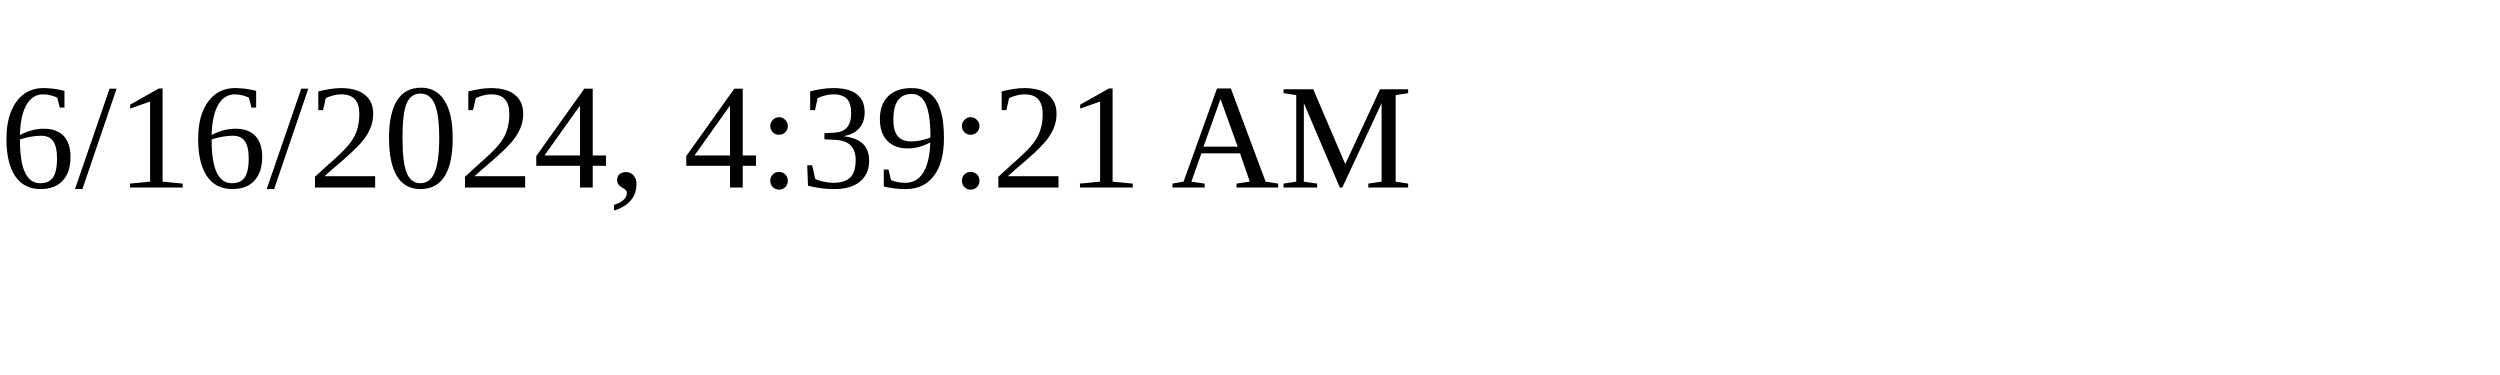
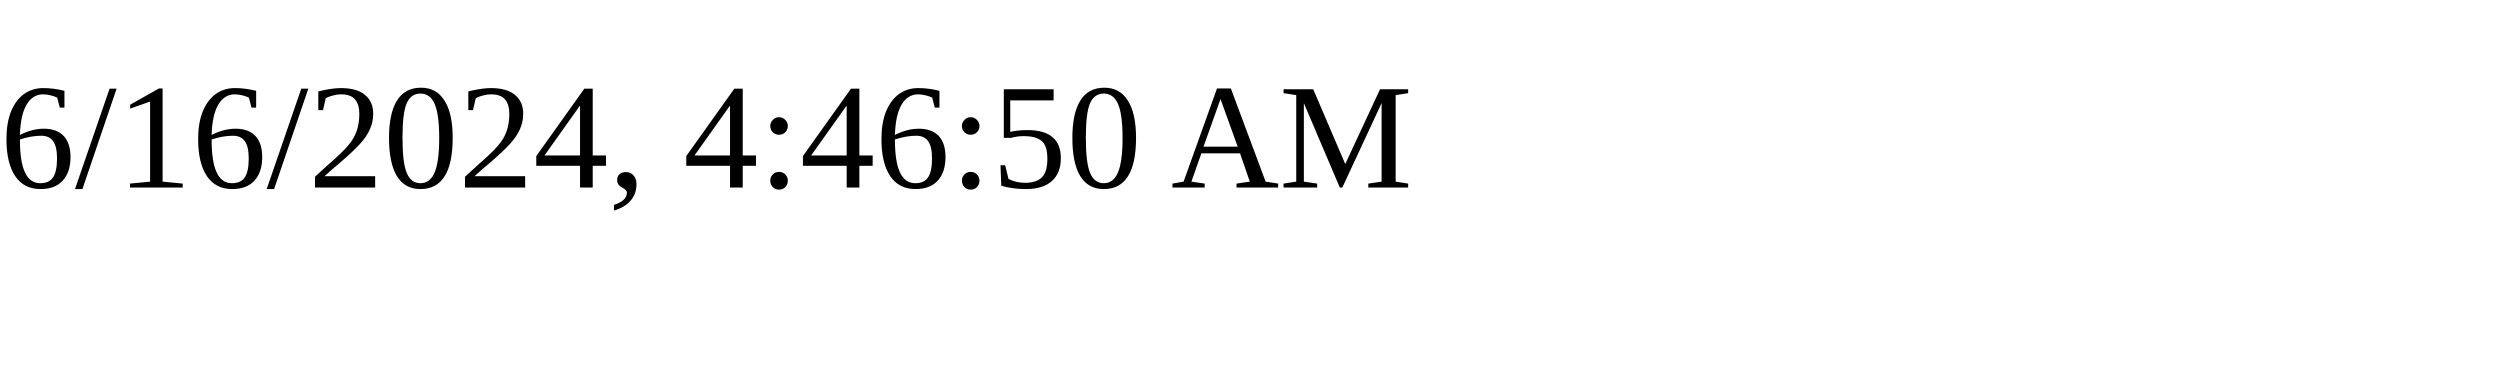
<svg xmlns="http://www.w3.org/2000/svg" height="30" width="200">
-   <text x="0" y="15">6/16/2024, 4:39:21 AM</text>
+   <text x="0" y="15">6/16/2024, 4:46:50 AM</text>
</svg>
